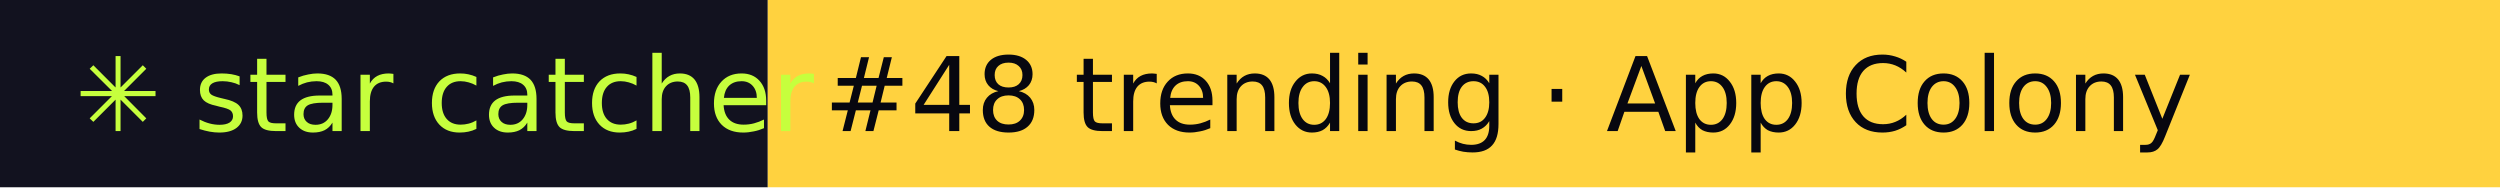
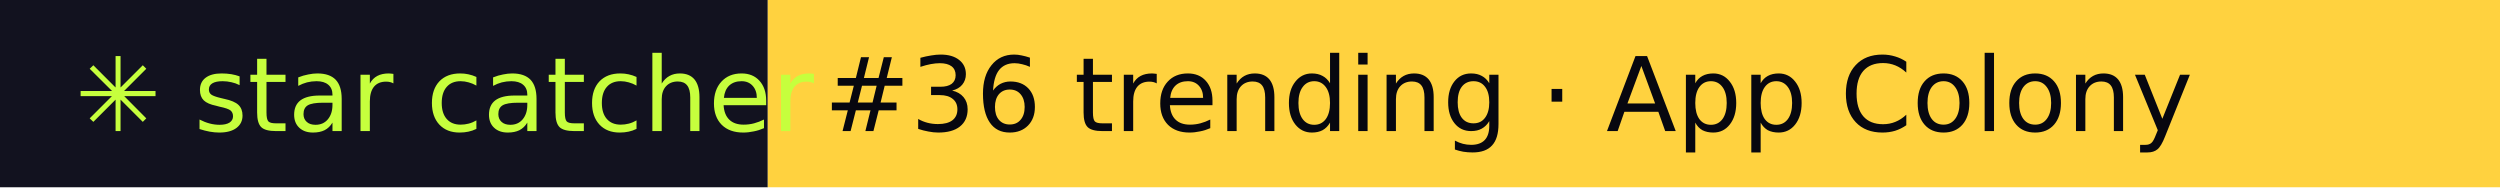
- <svg xmlns="http://www.w3.org/2000/svg" width="267" height="20" role="img" aria-label="star catcher: #48 trending · App Colony">
+ <svg xmlns="http://www.w3.org/2000/svg" width="267" height="20" role="img" aria-label="star catcher: #36 trending · App Colony">
  <rect width="82" height="20" fill="#12121F" />
  <rect x="82" width="185" height="20" fill="#FFD23F" />
  <g font-family="Verdana,DejaVu Sans,sans-serif" font-size="11">
    <text x="8" y="14" fill="#C6FF3D">✳ star catcher</text>
-     <text x="88" y="14" fill="#07070F">#48 trending · App Colony</text>
+     <text x="88" y="14" fill="#07070F">#36 trending · App Colony</text>
  </g>
</svg>
